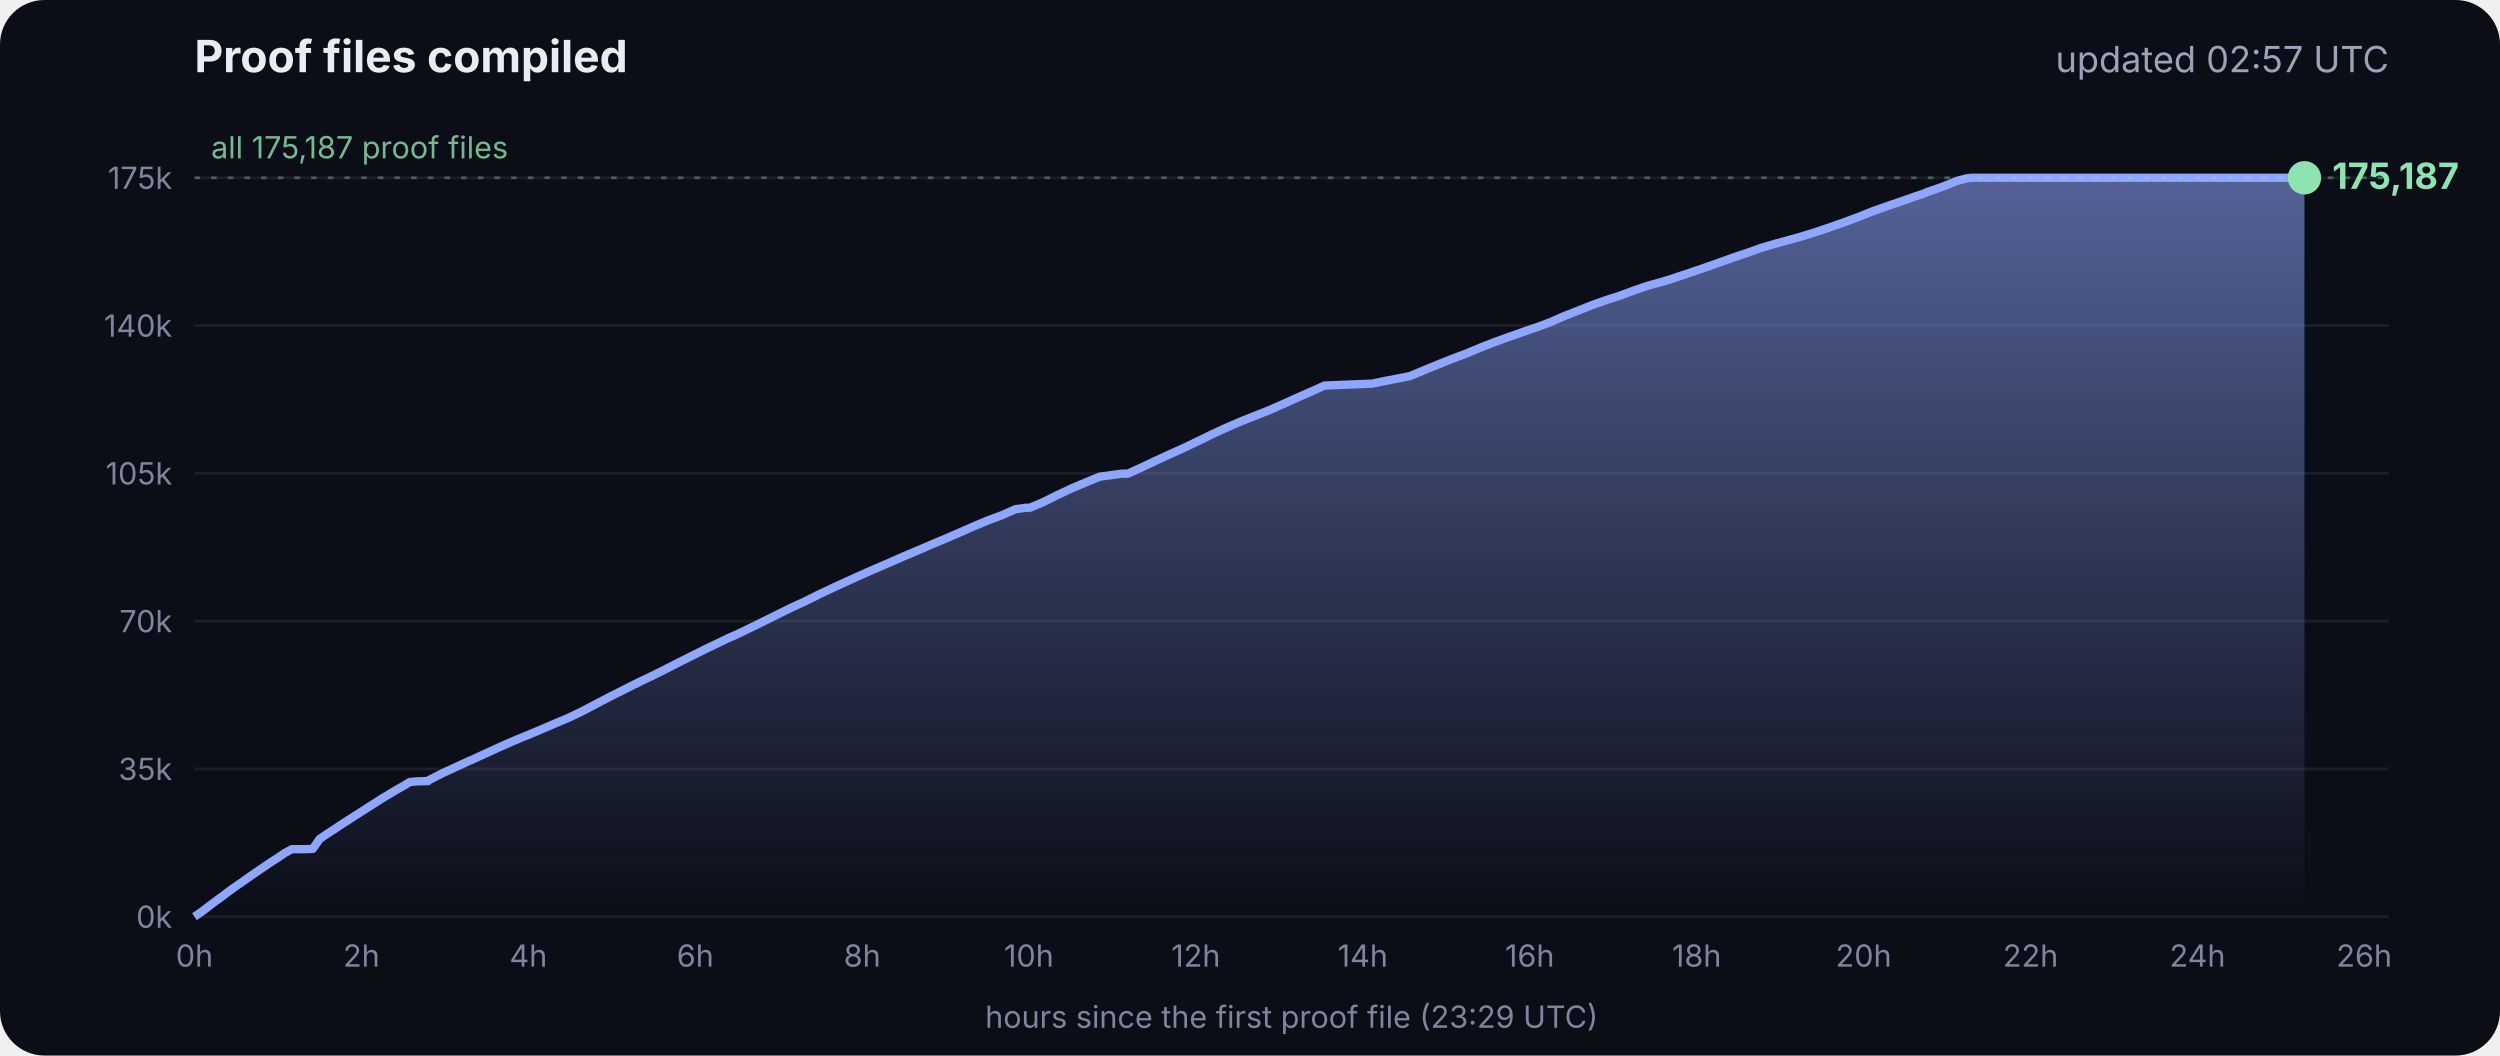
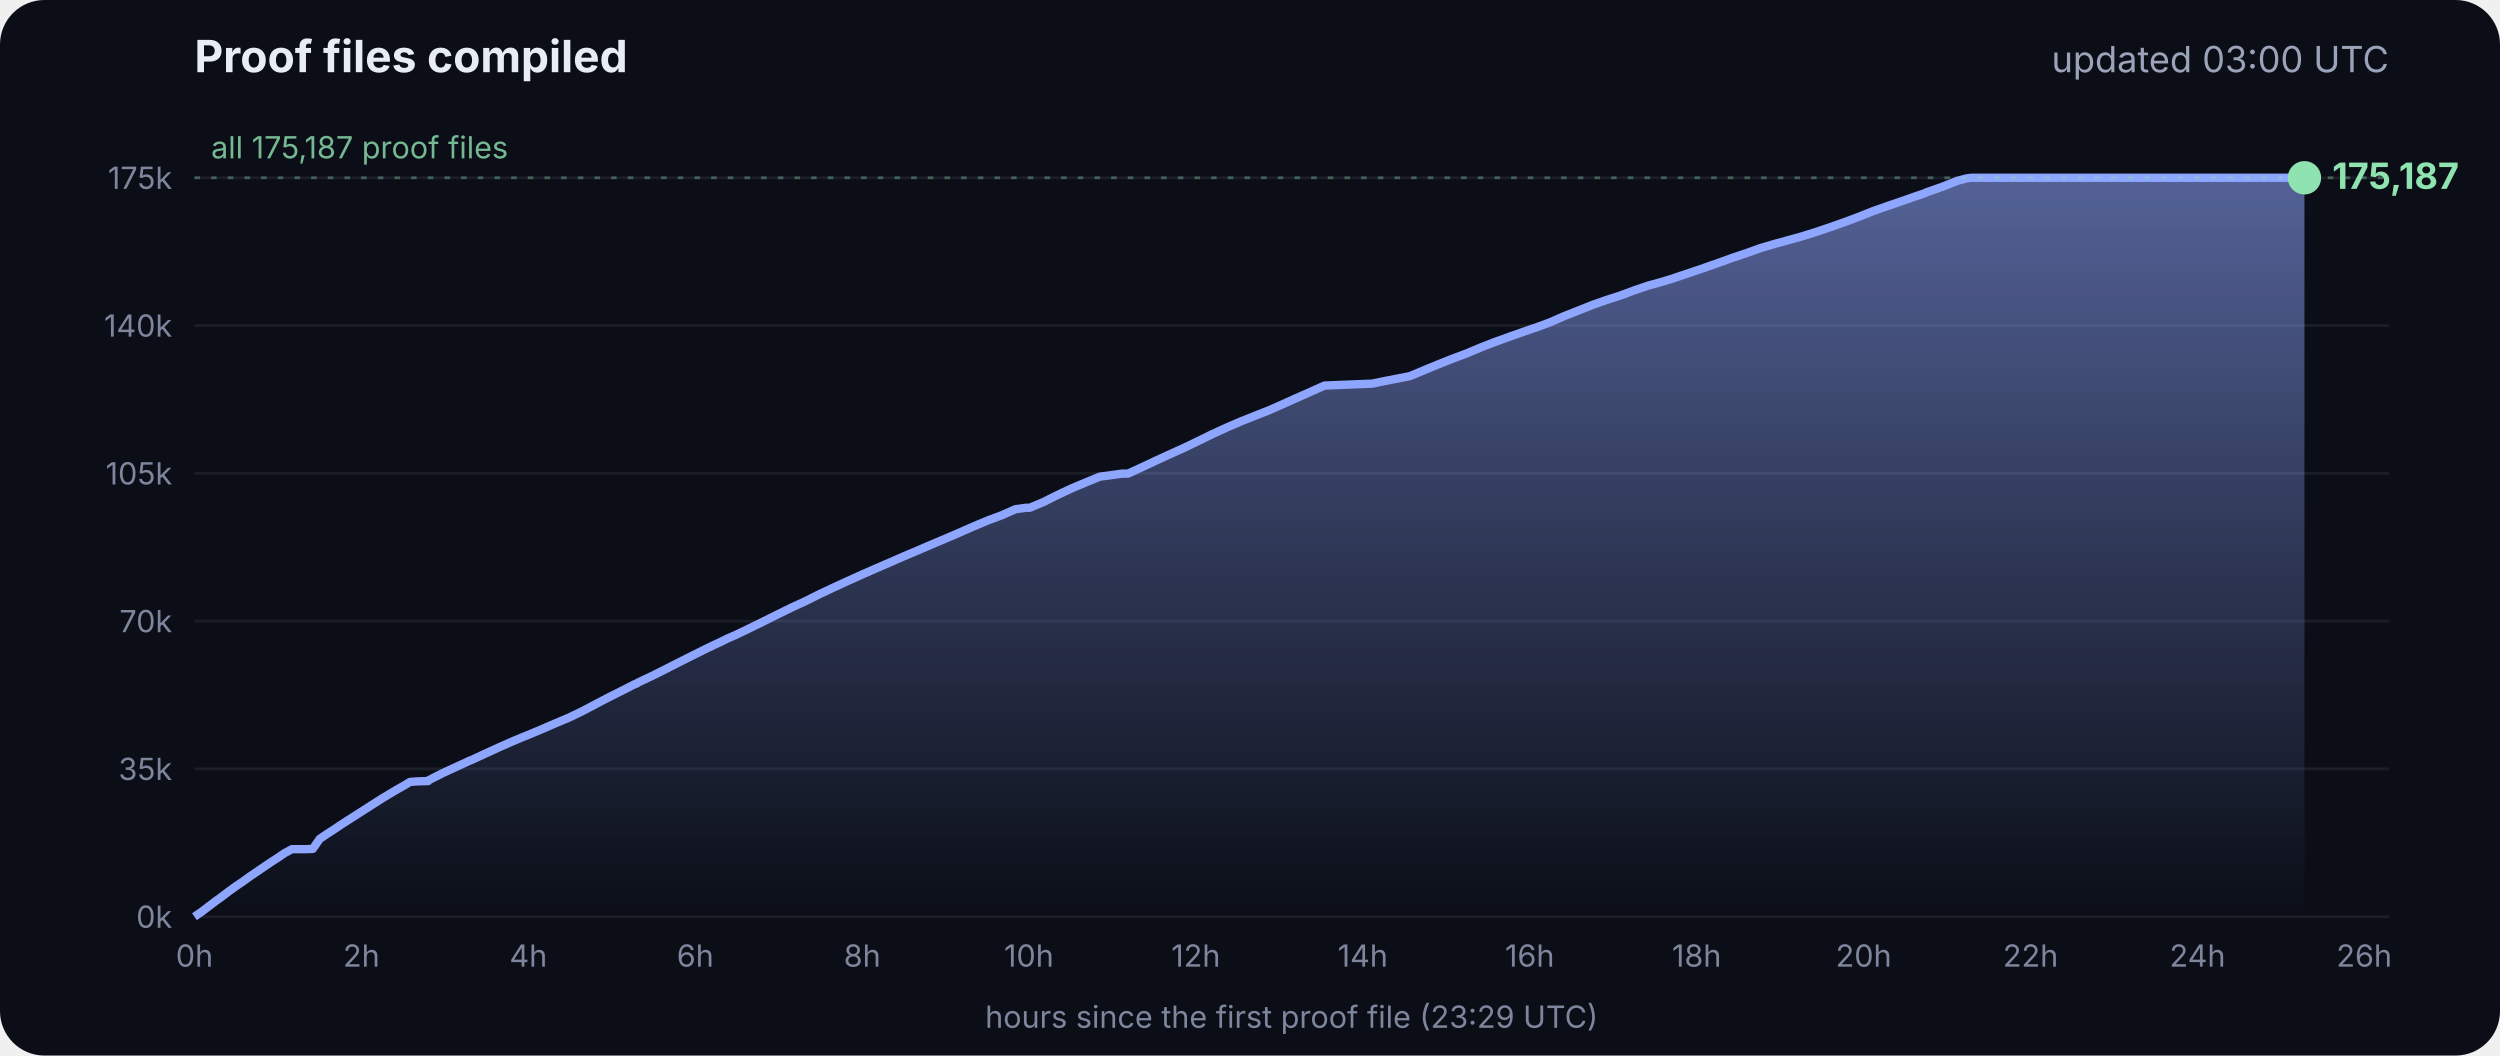
<svg xmlns="http://www.w3.org/2000/svg" viewBox="0 0 900 380" font-family="Inter, -apple-system, Segoe UI, sans-serif">
  <defs>
    <linearGradient id="g" x1="0" y1="0" x2="0" y2="1">
      <stop offset="0" stop-color="#8fa6ff" stop-opacity=".55" />
      <stop offset="1" stop-color="#8fa6ff" stop-opacity="0" />
    </linearGradient>
  </defs>
  <rect width="900" height="380" rx="16" fill="#0b0e17" />
  <text x="70" y="26" fill="#e8ecf5" font-size="16" font-weight="700">Proof files compiled</text>
-   <text x="860" y="26" fill="#9aa3b8" font-size="13" text-anchor="end">updated 02:57 UTC</text>
+   <text x="860" y="26" fill="#9aa3b8" font-size="13" text-anchor="end">updated 03:00 UTC</text>
  <line x1="70" x2="860" y1="330.0" y2="330.0" stroke="#ffffff" stroke-opacity=".07" />
  <text x="62" y="334.0" fill="#7d869c" font-size="11" text-anchor="end">0k</text>
  <line x1="70" x2="860" y1="276.8" y2="276.8" stroke="#ffffff" stroke-opacity=".07" />
  <text x="62" y="280.8" fill="#7d869c" font-size="11" text-anchor="end">35k</text>
  <line x1="70" x2="860" y1="223.6" y2="223.6" stroke="#ffffff" stroke-opacity=".07" />
  <text x="62" y="227.6" fill="#7d869c" font-size="11" text-anchor="end">70k</text>
  <line x1="70" x2="860" y1="170.4" y2="170.4" stroke="#ffffff" stroke-opacity=".07" />
  <text x="62" y="174.4" fill="#7d869c" font-size="11" text-anchor="end">105k</text>
  <line x1="70" x2="860" y1="117.2" y2="117.2" stroke="#ffffff" stroke-opacity=".07" />
  <text x="62" y="121.2" fill="#7d869c" font-size="11" text-anchor="end">140k</text>
  <line x1="70" x2="860" y1="64.0" y2="64.0" stroke="#ffffff" stroke-opacity=".07" />
  <text x="62" y="68.0" fill="#7d869c" font-size="11" text-anchor="end">175k</text>
  <text x="70.0" y="348" fill="#7d869c" font-size="11" text-anchor="middle">0h</text>
  <text x="130.1" y="348" fill="#7d869c" font-size="11" text-anchor="middle">2h</text>
  <text x="190.2" y="348" fill="#7d869c" font-size="11" text-anchor="middle">4h</text>
  <text x="250.3" y="348" fill="#7d869c" font-size="11" text-anchor="middle">6h</text>
  <text x="310.4" y="348" fill="#7d869c" font-size="11" text-anchor="middle">8h</text>
  <text x="370.4" y="348" fill="#7d869c" font-size="11" text-anchor="middle">10h</text>
  <text x="430.5" y="348" fill="#7d869c" font-size="11" text-anchor="middle">12h</text>
  <text x="490.6" y="348" fill="#7d869c" font-size="11" text-anchor="middle">14h</text>
  <text x="550.7" y="348" fill="#7d869c" font-size="11" text-anchor="middle">16h</text>
  <text x="610.8" y="348" fill="#7d869c" font-size="11" text-anchor="middle">18h</text>
  <text x="670.9" y="348" fill="#7d869c" font-size="11" text-anchor="middle">20h</text>
  <text x="731.0" y="348" fill="#7d869c" font-size="11" text-anchor="middle">22h</text>
  <text x="791.1" y="348" fill="#7d869c" font-size="11" text-anchor="middle">24h</text>
  <text x="851.1" y="348" fill="#7d869c" font-size="11" text-anchor="middle">26h</text>
  <polygon points="70.0,330.0 70.0,330.0 72.5,328.3 75.0,326.4 77.5,324.5 80.0,322.7 82.5,320.8 85.0,319.0 87.5,317.3 90.0,315.5 92.5,313.8 95.0,312.1 97.5,310.4 100.0,308.8 102.5,307.1 105.1,305.7 107.6,305.7 110.1,305.7 112.6,305.6 115.1,302.0 117.6,300.3 120.1,298.7 122.6,297.0 125.1,295.4 127.6,293.8 130.1,292.2 132.6,290.6 135.1,289.0 137.6,287.4 140.1,285.9 142.6,284.4 145.1,283.0 147.6,281.5 150.1,281.3 153.5,281.2 153.7,281.2 154.1,281.2 154.3,280.9 159.4,278.3 164.4,276.0 169.4,273.7 169.5,273.7 174.5,271.4 179.5,269.1 184.5,266.9 188.3,265.3 189.6,264.8 194.6,262.7 199.7,260.5 204.7,258.4 209.7,256.0 214.8,253.3 219.8,250.7 224.8,248.2 228.5,246.3 228.9,246.2 229.5,245.9 229.5,245.8 234.6,243.4 239.6,240.9 244.7,238.3 249.7,235.8 254.7,233.3 259.8,230.9 261.8,229.9 264.8,228.6 269.8,226.2 274.9,223.7 279.9,221.2 285.0,218.7 290.0,216.4 295.0,213.9 300.1,211.5 305.1,209.2 310.2,206.9 315.2,204.7 320.3,202.5 325.3,200.3 330.3,198.2 335.4,196.0 340.4,193.9 345.5,191.7 350.5,189.5 355.5,187.4 360.6,185.5 365.6,183.3 369.3,182.8 370.7,182.8 375.7,180.7 380.7,178.2 385.8,175.8 390.8,173.7 395.9,171.6 404.0,170.5 406.1,170.5 411.1,168.2 416.2,165.8 421.2,163.5 426.3,161.2 431.3,158.8 436.4,156.3 441.4,154.0 446.5,151.8 451.5,149.8 456.6,147.8 461.6,145.6 466.7,143.3 471.7,141.1 476.8,138.8 494.1,138.1 497.3,137.4 507.6,135.4 512.6,133.3 517.7,131.2 522.7,129.2 527.8,127.3 532.8,125.2 537.9,123.2 542.9,121.4 548.0,119.6 551.4,118.4 553.0,117.9 553.5,117.7 558.1,116.0 563.1,113.8 568.2,111.8 573.2,109.8 578.3,108.0 583.3,106.4 588.4,104.5 593.4,102.8 598.5,101.4 602.4,100.2 603.5,99.8 608.6,98.1 613.6,96.4 618.7,94.6 623.7,92.8 628.8,91.1 633.8,89.3 635.5,88.8 638.9,87.8 644.0,86.4 649.0,85.0 654.1,83.4 659.1,81.7 664.2,79.9 669.3,78.0 674.3,76.0 679.4,74.2 684.4,72.5 689.5,70.7 692.8,69.6 693.6,69.2 694.5,68.9 699.6,67.1 704.6,65.1 708.0,64.2 708.8,64.1 709.7,64.0 713.4,64.0 715.2,64.0 718.5,64.0 723.5,64.0 728.6,64.0 733.7,64.0 738.7,64.0 743.7,64.0 748.8,64.0 753.9,64.0 758.9,64.0 764.0,64.0 769.0,64.0 774.1,64.0 779.1,64.0 784.2,64.0 789.2,64.0 794.3,64.0 797.0,64.0 798.2,64.0 799.3,64.0 804.4,64.0 809.4,64.0 814.5,64.0 818.9,64.0 819.1,64.0 819.5,64.0 822.0,64.0 824.6,64.0 826.0,64.0 826.0,64.0 826.4,64.0 828.9,64.0 829.2,64.0 829.6,64.0 829.6,330.0" fill="url(#g)" />
  <polyline points="70.0,330.0 72.5,328.3 75.0,326.4 77.5,324.5 80.0,322.7 82.5,320.8 85.0,319.0 87.5,317.3 90.0,315.5 92.5,313.8 95.0,312.1 97.5,310.4 100.0,308.8 102.5,307.1 105.1,305.7 107.6,305.7 110.1,305.7 112.6,305.6 115.1,302.0 117.6,300.3 120.1,298.7 122.6,297.0 125.1,295.4 127.6,293.8 130.1,292.2 132.6,290.6 135.1,289.0 137.6,287.4 140.1,285.9 142.6,284.4 145.1,283.0 147.6,281.5 150.1,281.3 153.5,281.2 153.7,281.2 154.1,281.2 154.3,280.9 159.4,278.3 164.4,276.0 169.4,273.7 169.5,273.7 174.5,271.4 179.5,269.1 184.5,266.9 188.3,265.3 189.6,264.8 194.6,262.7 199.7,260.5 204.7,258.4 209.7,256.0 214.8,253.3 219.8,250.7 224.8,248.2 228.5,246.3 228.9,246.2 229.5,245.9 229.5,245.8 234.6,243.4 239.6,240.9 244.7,238.3 249.7,235.8 254.7,233.3 259.8,230.9 261.8,229.9 264.8,228.6 269.8,226.2 274.9,223.7 279.9,221.2 285.0,218.7 290.0,216.4 295.0,213.9 300.1,211.5 305.1,209.2 310.2,206.9 315.2,204.7 320.3,202.5 325.3,200.3 330.3,198.2 335.4,196.0 340.4,193.9 345.5,191.7 350.5,189.5 355.5,187.4 360.6,185.5 365.6,183.3 369.3,182.8 370.7,182.8 375.7,180.7 380.7,178.2 385.8,175.8 390.8,173.7 395.9,171.6 404.0,170.5 406.1,170.5 411.1,168.2 416.2,165.8 421.2,163.5 426.3,161.2 431.3,158.8 436.4,156.3 441.4,154.0 446.5,151.8 451.5,149.8 456.6,147.8 461.6,145.6 466.7,143.3 471.7,141.1 476.8,138.8 494.1,138.1 497.3,137.4 507.6,135.4 512.6,133.3 517.7,131.2 522.7,129.2 527.8,127.3 532.8,125.2 537.9,123.2 542.9,121.4 548.0,119.6 551.4,118.4 553.0,117.9 553.5,117.7 558.1,116.0 563.1,113.8 568.2,111.8 573.2,109.8 578.3,108.0 583.3,106.4 588.4,104.5 593.4,102.8 598.5,101.4 602.4,100.2 603.5,99.8 608.6,98.1 613.6,96.4 618.7,94.6 623.7,92.8 628.8,91.1 633.8,89.3 635.5,88.8 638.9,87.8 644.0,86.4 649.0,85.0 654.1,83.4 659.1,81.7 664.2,79.9 669.3,78.0 674.3,76.0 679.4,74.2 684.4,72.5 689.5,70.7 692.8,69.6 693.6,69.2 694.5,68.9 699.6,67.1 704.6,65.1 708.0,64.2 708.8,64.1 709.7,64.0 713.4,64.0 715.2,64.0 718.5,64.0 723.5,64.0 728.6,64.0 733.7,64.0 738.7,64.0 743.7,64.0 748.8,64.0 753.9,64.0 758.9,64.0 764.0,64.0 769.0,64.0 774.1,64.0 779.1,64.0 784.2,64.0 789.2,64.0 794.3,64.0 797.0,64.0 798.2,64.0 799.3,64.0 804.4,64.0 809.4,64.0 814.5,64.0 818.9,64.0 819.1,64.0 819.5,64.0 822.0,64.0 824.6,64.0 826.0,64.0 826.0,64.0 826.4,64.0 828.9,64.0 829.2,64.0 829.6,64.0" fill="none" stroke="#8fa6ff" stroke-width="3" stroke-linejoin="round" />
  <circle cx="829.6" cy="64.0" r="6" fill="#8fe3b0" />
  <text x="839.6" y="68.0" fill="#8fe3b0" font-size="13" font-weight="700">175,187</text>
  <line x1="70" x2="860" y1="64.0" y2="64.0" stroke="#8fe3b0" stroke-opacity=".35" stroke-dasharray="2 4" />
  <text x="76" y="57.0" fill="#8fe3b0" fill-opacity=".8" font-size="11">all 175,187 proof files</text>
  <text x="465" y="370" fill="#7d869c" font-size="11" text-anchor="middle">hours since the first proof file (23:29 UTC)</text>
</svg>
